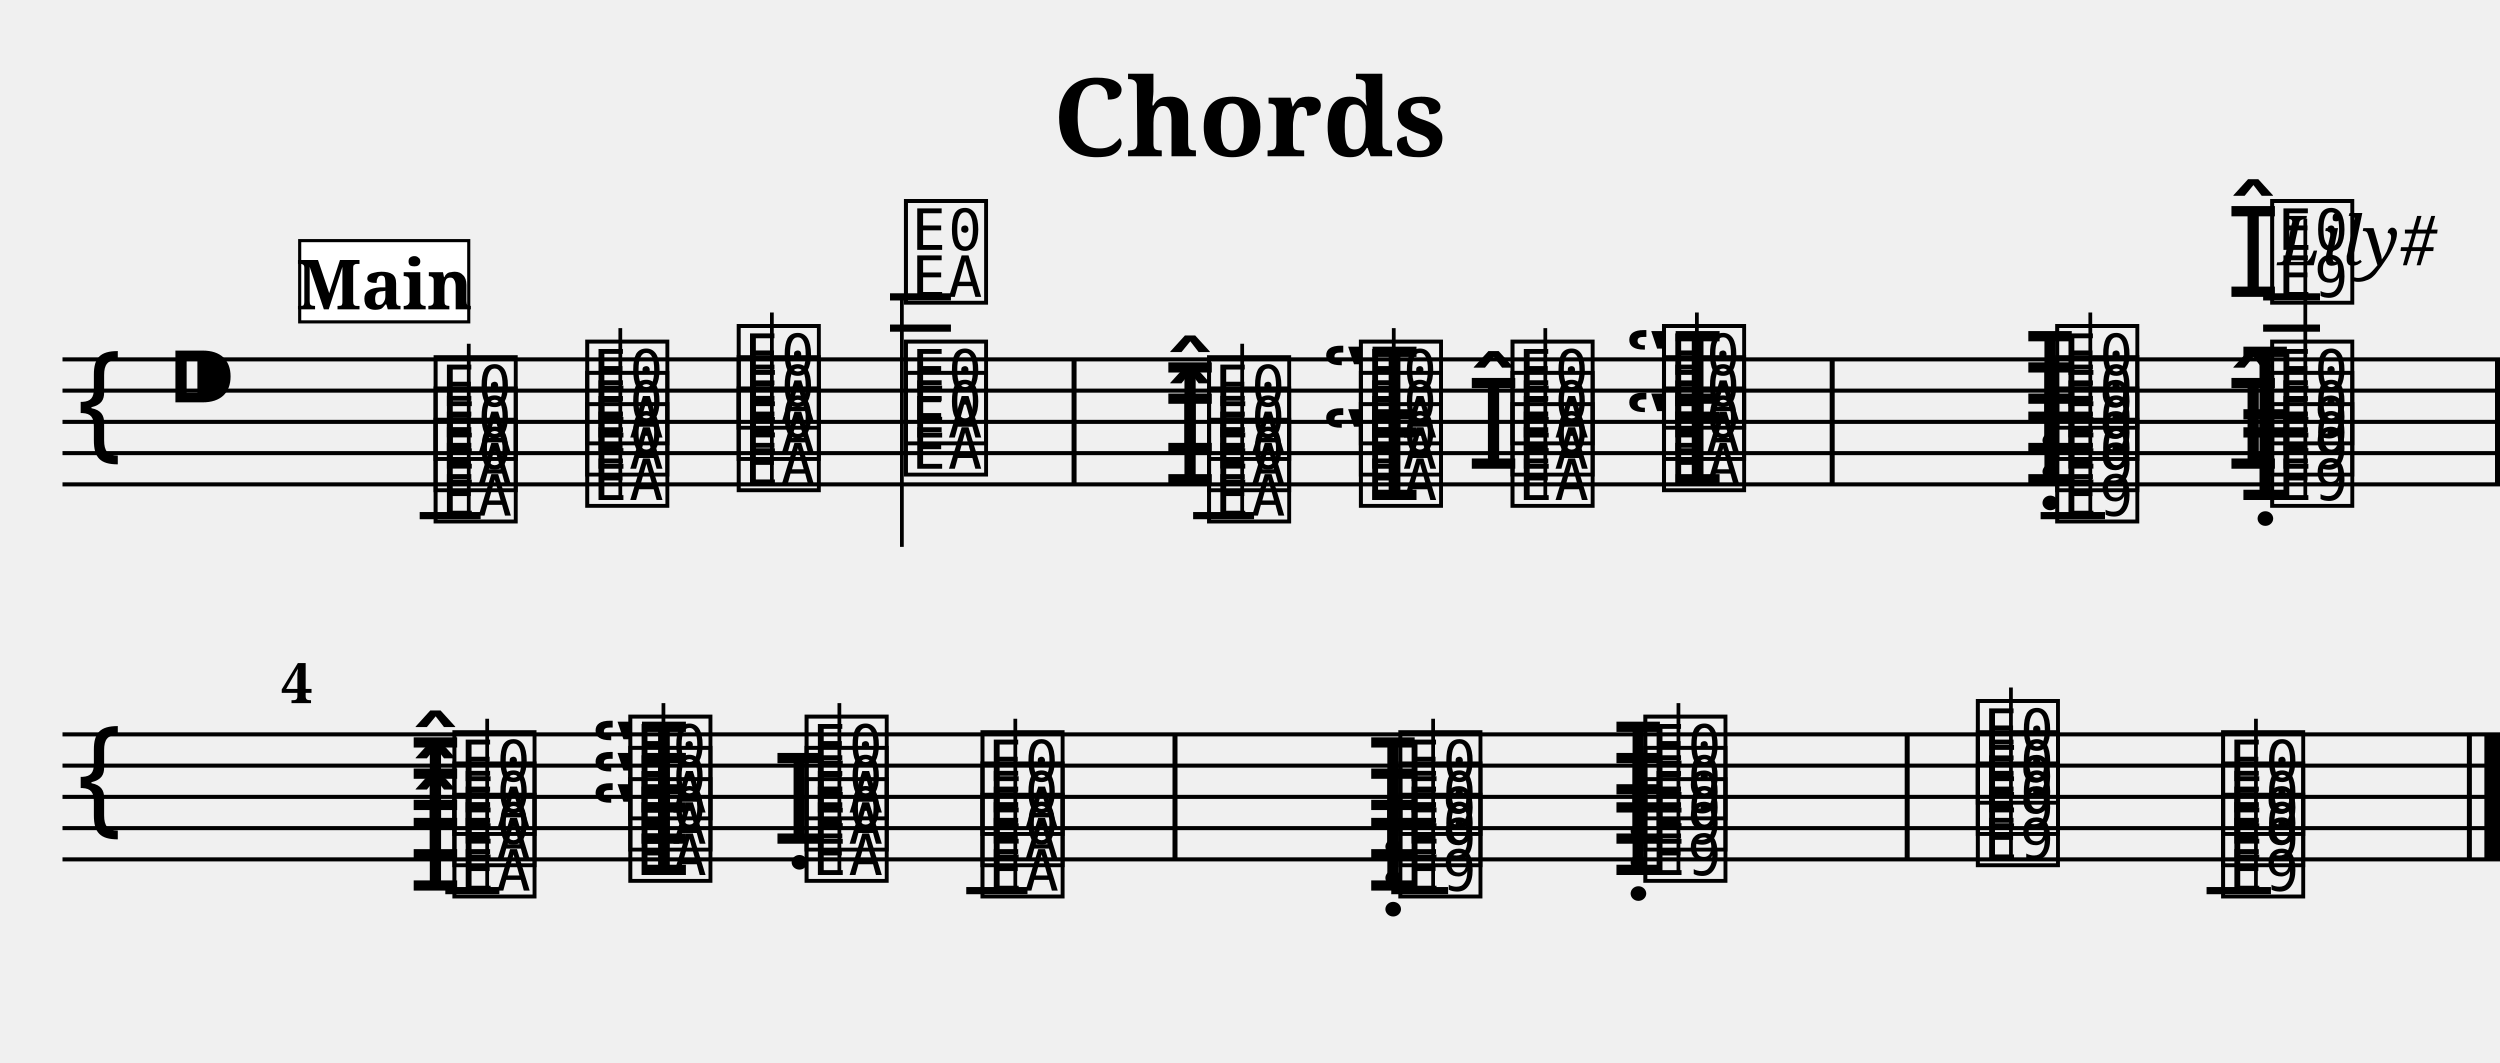
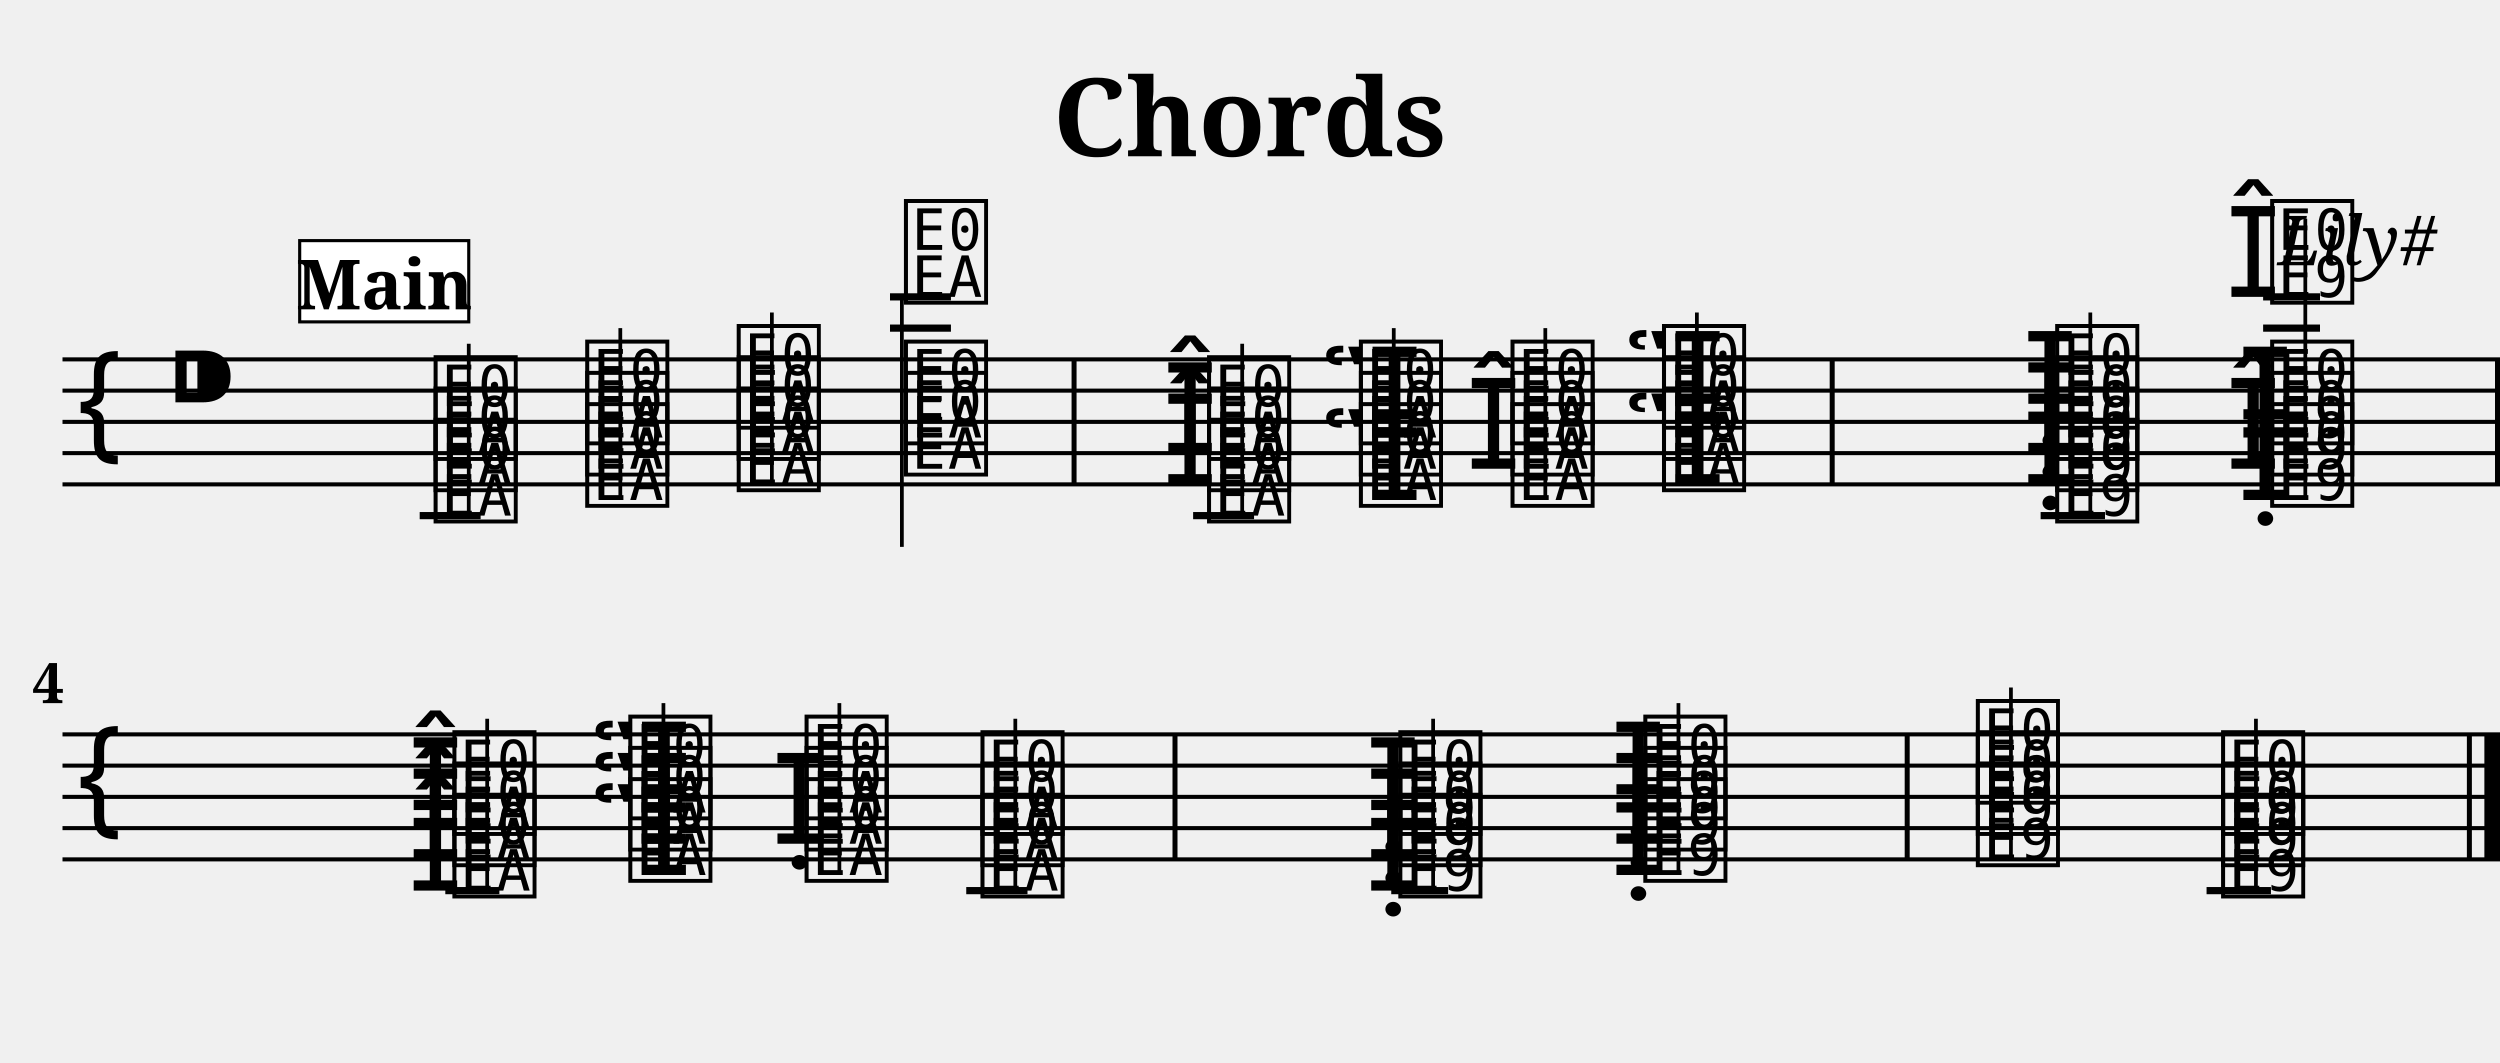
<svg xmlns="http://www.w3.org/2000/svg" width="800.0" height="340.0" viewBox="0 0 80.00 34.00">
  <style>
  @font-face { font-family: 'Emmentaler'; src: local('Emmentaler'); }
  .music { font-family: 'Emmentaler', serif; }
</style>
  <text x="40.00" y="5.00" font-size="3.49" font-family="serif" font-weight="bold" text-anchor="middle">Chords</text>
  <text x="78.00" y="8.49" font-size="2.20" font-family="serif" font-style="italic" text-anchor="end">Lily#</text>
  <g transform="translate(2.00,0.00) scale(1,1)">
    <line x1="0.00" y1="11.50" x2="78.00" y2="11.50" stroke="#000000" stroke-width="0.130" />
    <line x1="0.00" y1="12.50" x2="78.00" y2="12.50" stroke="#000000" stroke-width="0.130" />
    <line x1="0.00" y1="13.50" x2="78.00" y2="13.50" stroke="#000000" stroke-width="0.130" />
    <line x1="0.00" y1="14.50" x2="78.00" y2="14.50" stroke="#000000" stroke-width="0.130" />
    <line x1="0.00" y1="15.50" x2="78.00" y2="15.50" stroke="#000000" stroke-width="0.130" />
    <text class="music" x="0.30" y="14.50" font-size="4.00"></text>
    <text class="music" x="3.30" y="13.50" font-size="4.00"></text>
    <text class="music" x="11.75" y="16.50" font-size="4.00" data-pos="156"></text>
    <text class="music" x="11.75" y="15.50" font-size="4.00" data-pos="156"></text>
    <text class="music" x="11.75" y="14.50" font-size="4.00" data-pos="156"></text>
    <line x1="13.00" y1="16.50" x2="13.00" y2="11.00" stroke="#000000" stroke-width="0.120" />
    <text class="music" x="16.60" y="16.00" font-size="4.00" data-pos="220"></text>
    <text class="music" x="16.60" y="15.00" font-size="4.00" data-pos="220"></text>
    <text class="music" x="16.60" y="14.00" font-size="4.00" data-pos="220"></text>
    <line x1="17.85" y1="16.00" x2="17.85" y2="10.50" stroke="#000000" stroke-width="0.120" />
    <text class="music" x="21.45" y="15.50" font-size="4.00" data-pos="228"></text>
    <text class="music" x="21.45" y="14.50" font-size="4.00" data-pos="228"></text>
    <text class="music" x="21.45" y="13.50" font-size="4.00" data-pos="228"></text>
    <line x1="22.70" y1="15.50" x2="22.70" y2="10.00" stroke="#000000" stroke-width="0.120" />
    <text class="music" x="26.80" y="15.00" font-size="4.00" data-pos="236"></text>
    <text class="music" x="26.80" y="14.00" font-size="4.00" data-pos="236"></text>
    <text class="music" x="26.80" y="9.50" font-size="4.00" data-pos="236"></text>
    <line x1="26.86" y1="9.50" x2="26.86" y2="17.50" stroke="#000000" stroke-width="0.120" />
    <text class="music" x="36.50" y="16.50" font-size="4.00" data-pos="276"></text>
    <text class="music" x="35.20" y="15.50" font-size="4.00" data-pos="276"></text>
    <text class="music" x="36.50" y="15.50" font-size="4.00" data-pos="276"></text>
    <text class="music" x="35.20" y="14.50" font-size="4.00" data-pos="276"></text>
    <text class="music" x="36.50" y="14.50" font-size="4.00" data-pos="276"></text>
    <line x1="37.75" y1="16.50" x2="37.75" y2="11.00" stroke="#000000" stroke-width="0.120" />
    <text class="music" x="40.25" y="16.00" font-size="4.00" data-pos="321"></text>
    <text class="music" x="41.36" y="16.00" font-size="4.00" data-pos="321"></text>
    <text class="music" x="41.36" y="15.00" font-size="4.00" data-pos="321"></text>
    <text class="music" x="40.25" y="14.00" font-size="4.00" data-pos="321"></text>
    <text class="music" x="41.36" y="14.00" font-size="4.00" data-pos="321"></text>
    <line x1="42.60" y1="16.00" x2="42.60" y2="10.50" stroke="#000000" stroke-width="0.120" />
    <text class="music" x="46.21" y="16.00" font-size="4.00" data-pos="333"></text>
    <text class="music" x="44.91" y="15.00" font-size="4.00" data-pos="333"></text>
    <text class="music" x="46.21" y="15.00" font-size="4.00" data-pos="333"></text>
    <text class="music" x="46.21" y="14.00" font-size="4.00" data-pos="333"></text>
    <line x1="47.45" y1="16.00" x2="47.45" y2="10.50" stroke="#000000" stroke-width="0.120" />
    <text class="music" x="49.95" y="15.50" font-size="4.00" data-pos="343"></text>
    <text class="music" x="51.06" y="15.50" font-size="4.00" data-pos="343"></text>
    <text class="music" x="51.06" y="14.50" font-size="4.00" data-pos="343"></text>
    <text class="music" x="49.95" y="13.50" font-size="4.00" data-pos="343"></text>
    <text class="music" x="51.06" y="13.50" font-size="4.00" data-pos="343"></text>
    <line x1="52.30" y1="15.50" x2="52.30" y2="10.00" stroke="#000000" stroke-width="0.120" />
    <text class="music" x="63.64" y="16.50" font-size="4.00" data-pos="383"></text>
    <text class="music" x="62.72" y="15.50" font-size="4.00" data-pos="383"></text>
    <text class="music" x="63.64" y="15.50" font-size="4.00" data-pos="383"></text>
    <text class="music" x="62.72" y="14.50" font-size="4.00" data-pos="383"></text>
    <text class="music" x="63.64" y="14.50" font-size="4.00" data-pos="383"></text>
    <text class="music" x="62.72" y="13.50" font-size="4.00" data-pos="383"></text>
    <text class="music" x="63.64" y="13.50" font-size="4.00" data-pos="383"></text>
    <line x1="64.89" y1="16.50" x2="64.89" y2="10.00" stroke="#000000" stroke-width="0.120" />
    <text class="music" x="69.60" y="16.00" font-size="4.00" data-pos="412"></text>
    <text class="music" x="70.52" y="16.00" font-size="4.00" data-pos="412"></text>
    <text class="music" x="69.22" y="15.00" font-size="4.00" data-pos="412"></text>
    <text class="music" x="70.52" y="15.00" font-size="4.00" data-pos="412"></text>
    <text class="music" x="69.60" y="14.00" font-size="4.00" data-pos="412"></text>
    <text class="music" x="70.52" y="14.00" font-size="4.00" data-pos="412"></text>
    <text class="music" x="69.22" y="9.50" font-size="4.00" data-pos="412"></text>
    <text class="music" x="70.52" y="9.50" font-size="4.00" data-pos="412"></text>
    <line x1="71.77" y1="16.00" x2="71.77" y2="7.00" stroke="#000000" stroke-width="0.120" />
    <line x1="11.43" y1="16.50" x2="13.38" y2="16.50" stroke="#000000" stroke-width="0.230" />
    <line x1="26.48" y1="10.50" x2="28.43" y2="10.50" stroke="#000000" stroke-width="0.230" />
    <line x1="26.48" y1="9.50" x2="28.43" y2="9.50" stroke="#000000" stroke-width="0.230" />
    <line x1="36.18" y1="16.50" x2="38.13" y2="16.50" stroke="#000000" stroke-width="0.230" />
    <line x1="63.30" y1="16.50" x2="65.36" y2="16.50" stroke="#000000" stroke-width="0.230" />
    <line x1="70.42" y1="10.50" x2="72.24" y2="10.50" stroke="#000000" stroke-width="0.230" />
    <line x1="70.42" y1="9.50" x2="72.24" y2="9.50" stroke="#000000" stroke-width="0.230" />
    <rect x="32.29" y="11.50" width="0.16" height="4.00" fill="#000000" />
    <rect x="56.55" y="11.50" width="0.16" height="4.00" fill="#000000" />
    <rect x="77.84" y="11.50" width="0.16" height="4.00" fill="#000000" />
    <line x1="0.00" y1="23.50" x2="78.00" y2="23.50" stroke="#000000" stroke-width="0.130" />
    <line x1="0.00" y1="24.50" x2="78.00" y2="24.50" stroke="#000000" stroke-width="0.130" />
    <line x1="0.00" y1="25.50" x2="78.00" y2="25.50" stroke="#000000" stroke-width="0.130" />
    <line x1="0.00" y1="26.50" x2="78.00" y2="26.50" stroke="#000000" stroke-width="0.130" />
    <line x1="0.00" y1="27.50" x2="78.00" y2="27.50" stroke="#000000" stroke-width="0.130" />
    <text class="music" x="0.30" y="26.50" font-size="4.00"></text>
    <text class="music" x="11.05" y="28.50" font-size="4.00" data-pos="454"></text>
    <text class="music" x="12.35" y="28.50" font-size="4.00" data-pos="454"></text>
    <text class="music" x="11.05" y="27.50" font-size="4.00" data-pos="454"></text>
    <text class="music" x="12.35" y="27.50" font-size="4.00" data-pos="454"></text>
    <text class="music" x="11.05" y="26.50" font-size="4.00" data-pos="454"></text>
    <text class="music" x="12.35" y="26.50" font-size="4.00" data-pos="454"></text>
    <line x1="13.59" y1="28.50" x2="13.59" y2="23.00" stroke="#000000" stroke-width="0.120" />
    <text class="music" x="16.87" y="28.00" font-size="4.00" data-pos="471"></text>
    <text class="music" x="17.98" y="28.00" font-size="4.00" data-pos="471"></text>
    <text class="music" x="16.87" y="27.00" font-size="4.00" data-pos="471"></text>
    <text class="music" x="17.98" y="27.00" font-size="4.00" data-pos="471"></text>
    <text class="music" x="16.87" y="26.00" font-size="4.00" data-pos="471"></text>
    <text class="music" x="17.98" y="26.00" font-size="4.00" data-pos="471"></text>
    <line x1="19.23" y1="28.00" x2="19.23" y2="22.50" stroke="#000000" stroke-width="0.120" />
    <text class="music" x="23.62" y="28.00" font-size="4.00" data-pos="485"></text>
    <text class="music" x="22.69" y="27.00" font-size="4.00" data-pos="485"></text>
    <text class="music" x="23.62" y="27.00" font-size="4.00" data-pos="485"></text>
    <text class="music" x="23.62" y="26.00" font-size="4.00" data-pos="485"></text>
    <line x1="24.86" y1="28.00" x2="24.86" y2="22.50" stroke="#000000" stroke-width="0.120" />
    <text class="music" x="29.25" y="28.50" font-size="4.00" data-pos="493"></text>
    <text class="music" x="29.25" y="27.50" font-size="4.00" data-pos="493"></text>
    <text class="music" x="29.25" y="26.50" font-size="4.00" data-pos="493"></text>
    <line x1="30.49" y1="28.50" x2="30.49" y2="23.00" stroke="#000000" stroke-width="0.120" />
    <text class="music" x="41.69" y="28.50" font-size="4.00" data-pos="503"></text>
    <text class="music" x="42.62" y="28.50" font-size="4.00" data-pos="503"></text>
    <text class="music" x="41.69" y="27.50" font-size="4.00" data-pos="503"></text>
    <text class="music" x="42.62" y="27.50" font-size="4.00" data-pos="503"></text>
    <text class="music" x="41.69" y="26.50" font-size="4.00" data-pos="503"></text>
    <text class="music" x="42.62" y="26.50" font-size="4.00" data-pos="503"></text>
    <line x1="43.86" y1="28.50" x2="43.86" y2="23.00" stroke="#000000" stroke-width="0.120" />
    <text class="music" x="49.54" y="28.00" font-size="4.00" data-pos="514"></text>
    <text class="music" x="50.46" y="28.00" font-size="4.00" data-pos="514"></text>
    <text class="music" x="49.54" y="27.00" font-size="4.00" data-pos="514"></text>
    <text class="music" x="50.46" y="27.00" font-size="4.00" data-pos="514"></text>
    <text class="music" x="49.54" y="26.00" font-size="4.00" data-pos="514"></text>
    <text class="music" x="50.46" y="26.00" font-size="4.00" data-pos="514"></text>
    <line x1="51.71" y1="28.00" x2="51.71" y2="22.50" stroke="#000000" stroke-width="0.120" />
    <text class="music" x="61.10" y="27.50" font-size="4.00" data-pos="525"></text>
    <text class="music" x="61.10" y="26.50" font-size="4.00" data-pos="525"></text>
    <text class="music" x="61.10" y="25.50" font-size="4.00" data-pos="525"></text>
    <line x1="62.35" y1="27.50" x2="62.35" y2="22.00" stroke="#000000" stroke-width="0.120" />
    <text class="music" x="68.95" y="28.50" font-size="4.00" data-pos="536"></text>
    <text class="music" x="68.95" y="27.50" font-size="4.00" data-pos="536"></text>
    <text class="music" x="68.95" y="26.50" font-size="4.00" data-pos="536"></text>
    <line x1="70.19" y1="28.50" x2="70.19" y2="23.00" stroke="#000000" stroke-width="0.120" />
    <line x1="12.25" y1="28.50" x2="13.98" y2="28.50" stroke="#000000" stroke-width="0.230" />
    <line x1="28.92" y1="28.50" x2="30.88" y2="28.50" stroke="#000000" stroke-width="0.230" />
    <line x1="42.52" y1="28.50" x2="44.34" y2="28.50" stroke="#000000" stroke-width="0.230" />
    <line x1="68.61" y1="28.50" x2="70.67" y2="28.50" stroke="#000000" stroke-width="0.230" />
    <rect x="35.52" y="23.50" width="0.16" height="4.00" fill="#000000" />
    <rect x="58.95" y="23.50" width="0.16" height="4.00" fill="#000000" />
    <rect x="76.94" y="23.50" width="0.16" height="4.00" fill="#000000" />
    <rect x="77.50" y="23.50" width="0.50" height="4.00" fill="#000000" />
-     <text x="7.00" y="22.50" font-size="1.80" font-family="serif" font-weight="bold" fill="#000000">4</text>
+     <text x="0.05" y="22.50" font-size="1.80" font-family="serif" font-weight="bold" text-anchor="end" fill="#000000">4</text>
    <rect x="7.59" y="7.70" width="5.41" height="2.60" fill="#FFFFFF" stroke="#000000" stroke-width="0.100" data-pos="0" />
    <text x="10.30" y="9.90" font-size="2.20" font-family="serif" font-weight="bold" text-anchor="middle" fill="#000000" data-pos="0">Main</text>
  </g>
</svg>
